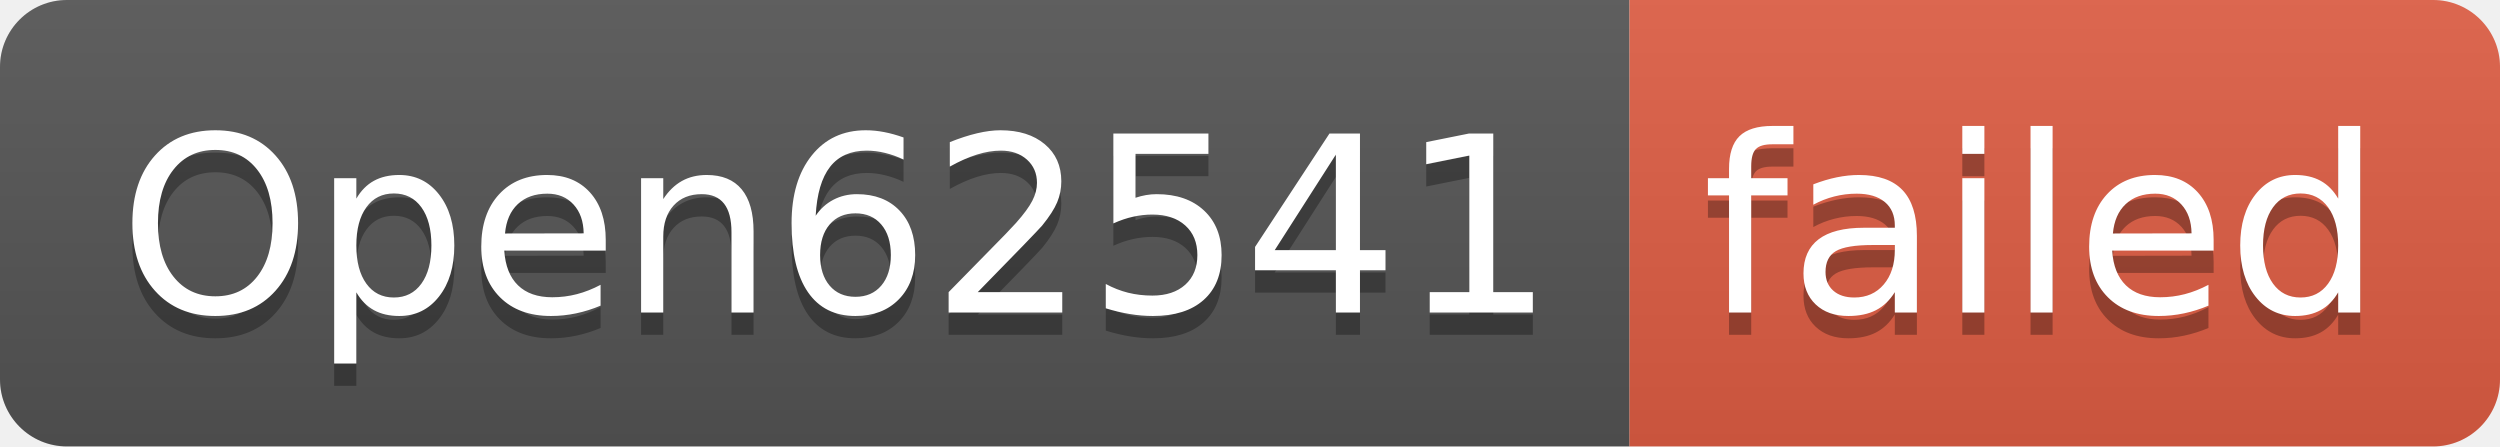
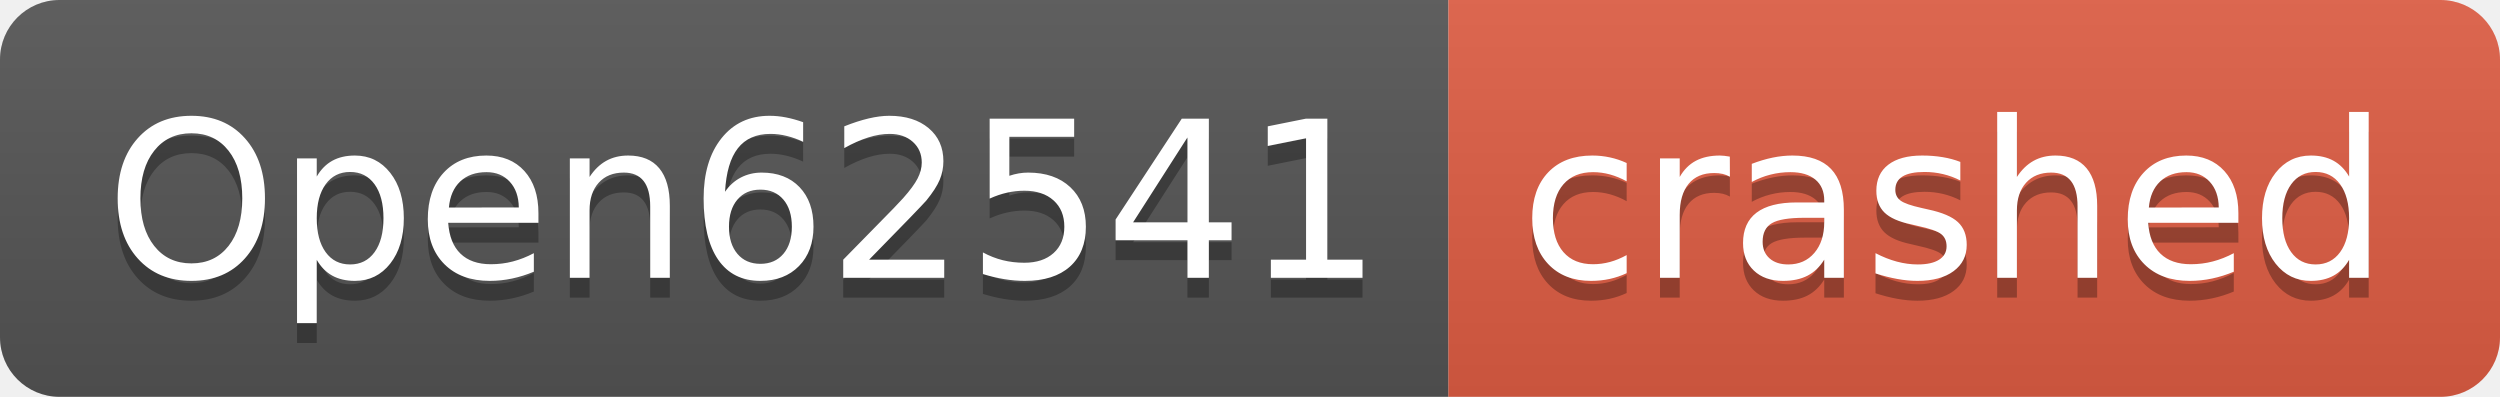
- <svg xmlns="http://www.w3.org/2000/svg" width="112" height="20" role="img" aria-label="Open62541: failed">
+ <svg xmlns="http://www.w3.org/2000/svg" width="126" height="20" role="img" aria-label="Open62541: crashed">
  <linearGradient id="s" x2="0" y2="100%">
    <stop offset="0" stop-color="#bbb" stop-opacity=".1" />
    <stop offset="1" stop-opacity=".1" />
  </linearGradient>
  <clipPath id="r">
-     <rect width="112" height="20" rx="3" fill="#fff" />
+     <rect width="126" height="20" rx="3" fill="#fff" />
  </clipPath>
  <g clip-path="url(#r)">
    <rect width="73" height="20" fill="#555" />
-     <rect x="73" width="39" height="20" fill="#e05d44" />
-     <rect width="112" height="20" fill="url(#s)" />
+     <rect x="73" width="53" height="20" fill="#e05d44" />
+     <rect width="126" height="20" fill="url(#s)" />
  </g>
  <g fill="#fff" text-anchor="middle" font-family="Verdana,Geneva,DejaVu Sans,sans-serif" text-rendering="geometricPrecision" font-size="110">
    <text aria-hidden="true" x="375" y="150" fill="#010101" fill-opacity=".3" transform="scale(.1)" textLength="630">Open62541</text>
    <text x="375" y="140" transform="scale(.1)" fill="#fff" textLength="630">Open62541</text>
-     <text aria-hidden="true" x="915" y="150" fill="#010101" fill-opacity=".3" transform="scale(.1)" textLength="290">failed</text>
-     <text x="915" y="140" transform="scale(.1)" fill="#fff" textLength="290">failed</text>
+     <text aria-hidden="true" x="985" y="150" fill="#010101" fill-opacity=".3" transform="scale(.1)" textLength="430">crashed</text>
+     <text x="985" y="140" transform="scale(.1)" fill="#fff" textLength="430">crashed</text>
  </g>
</svg>
